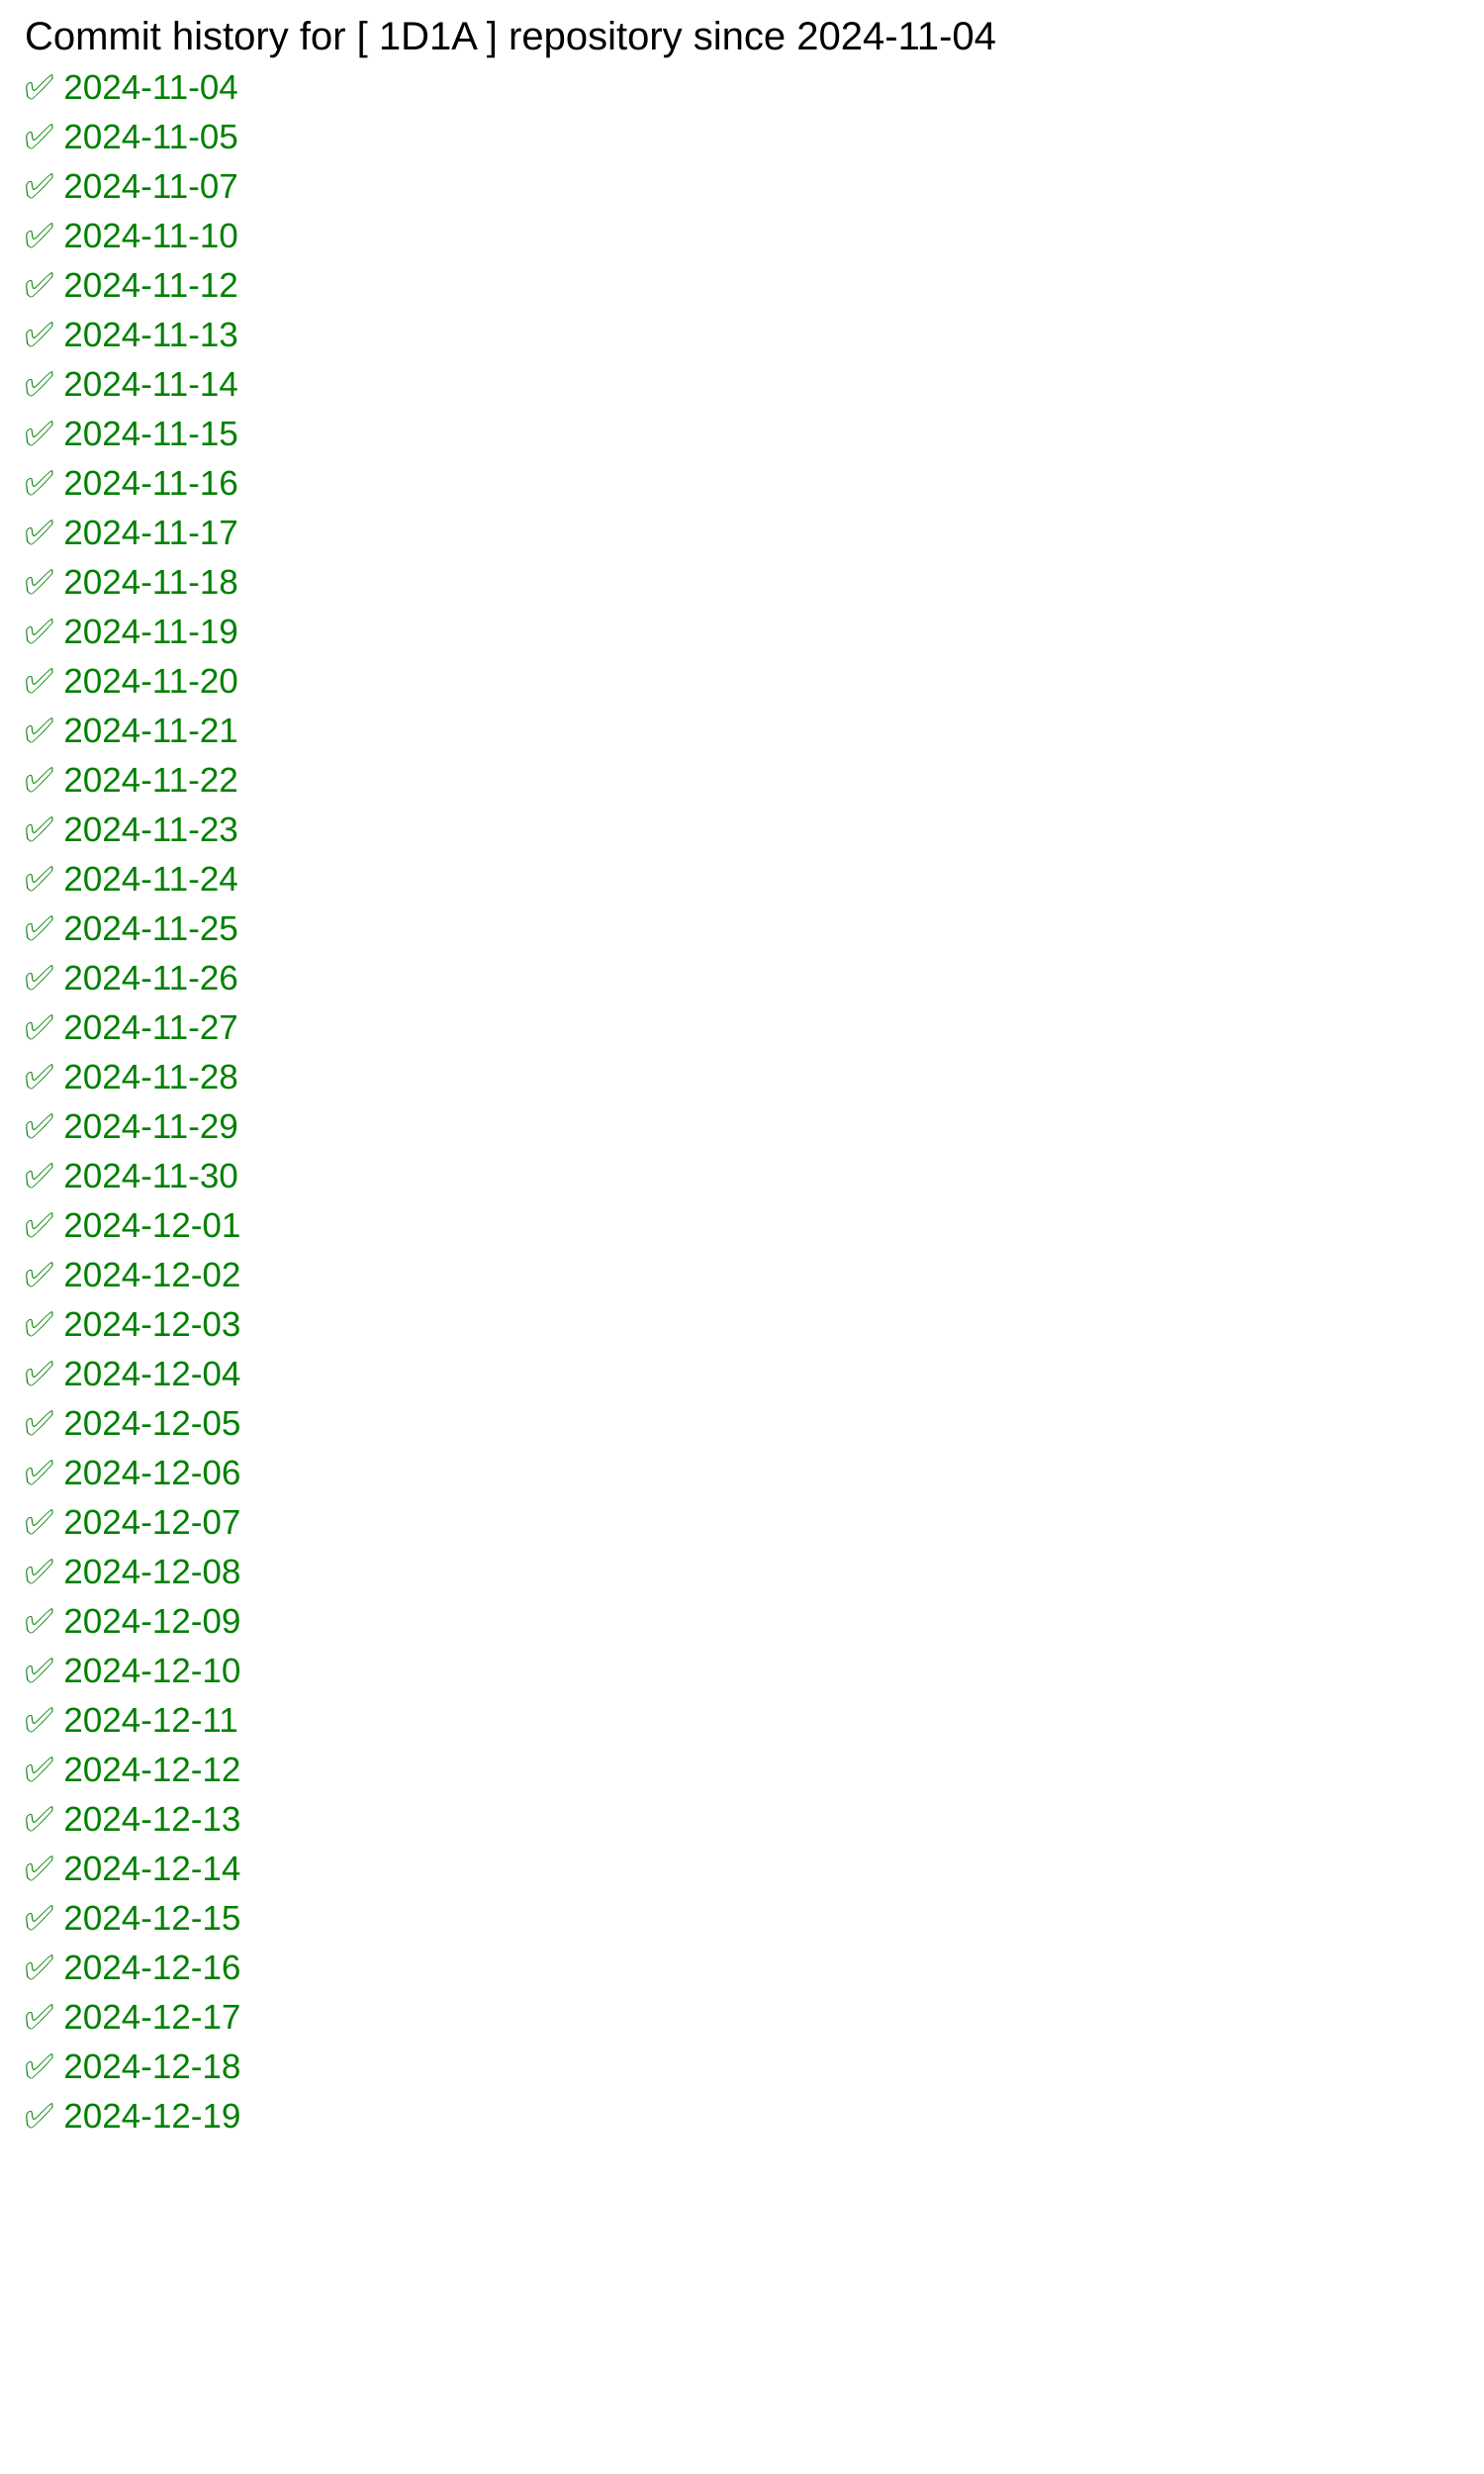
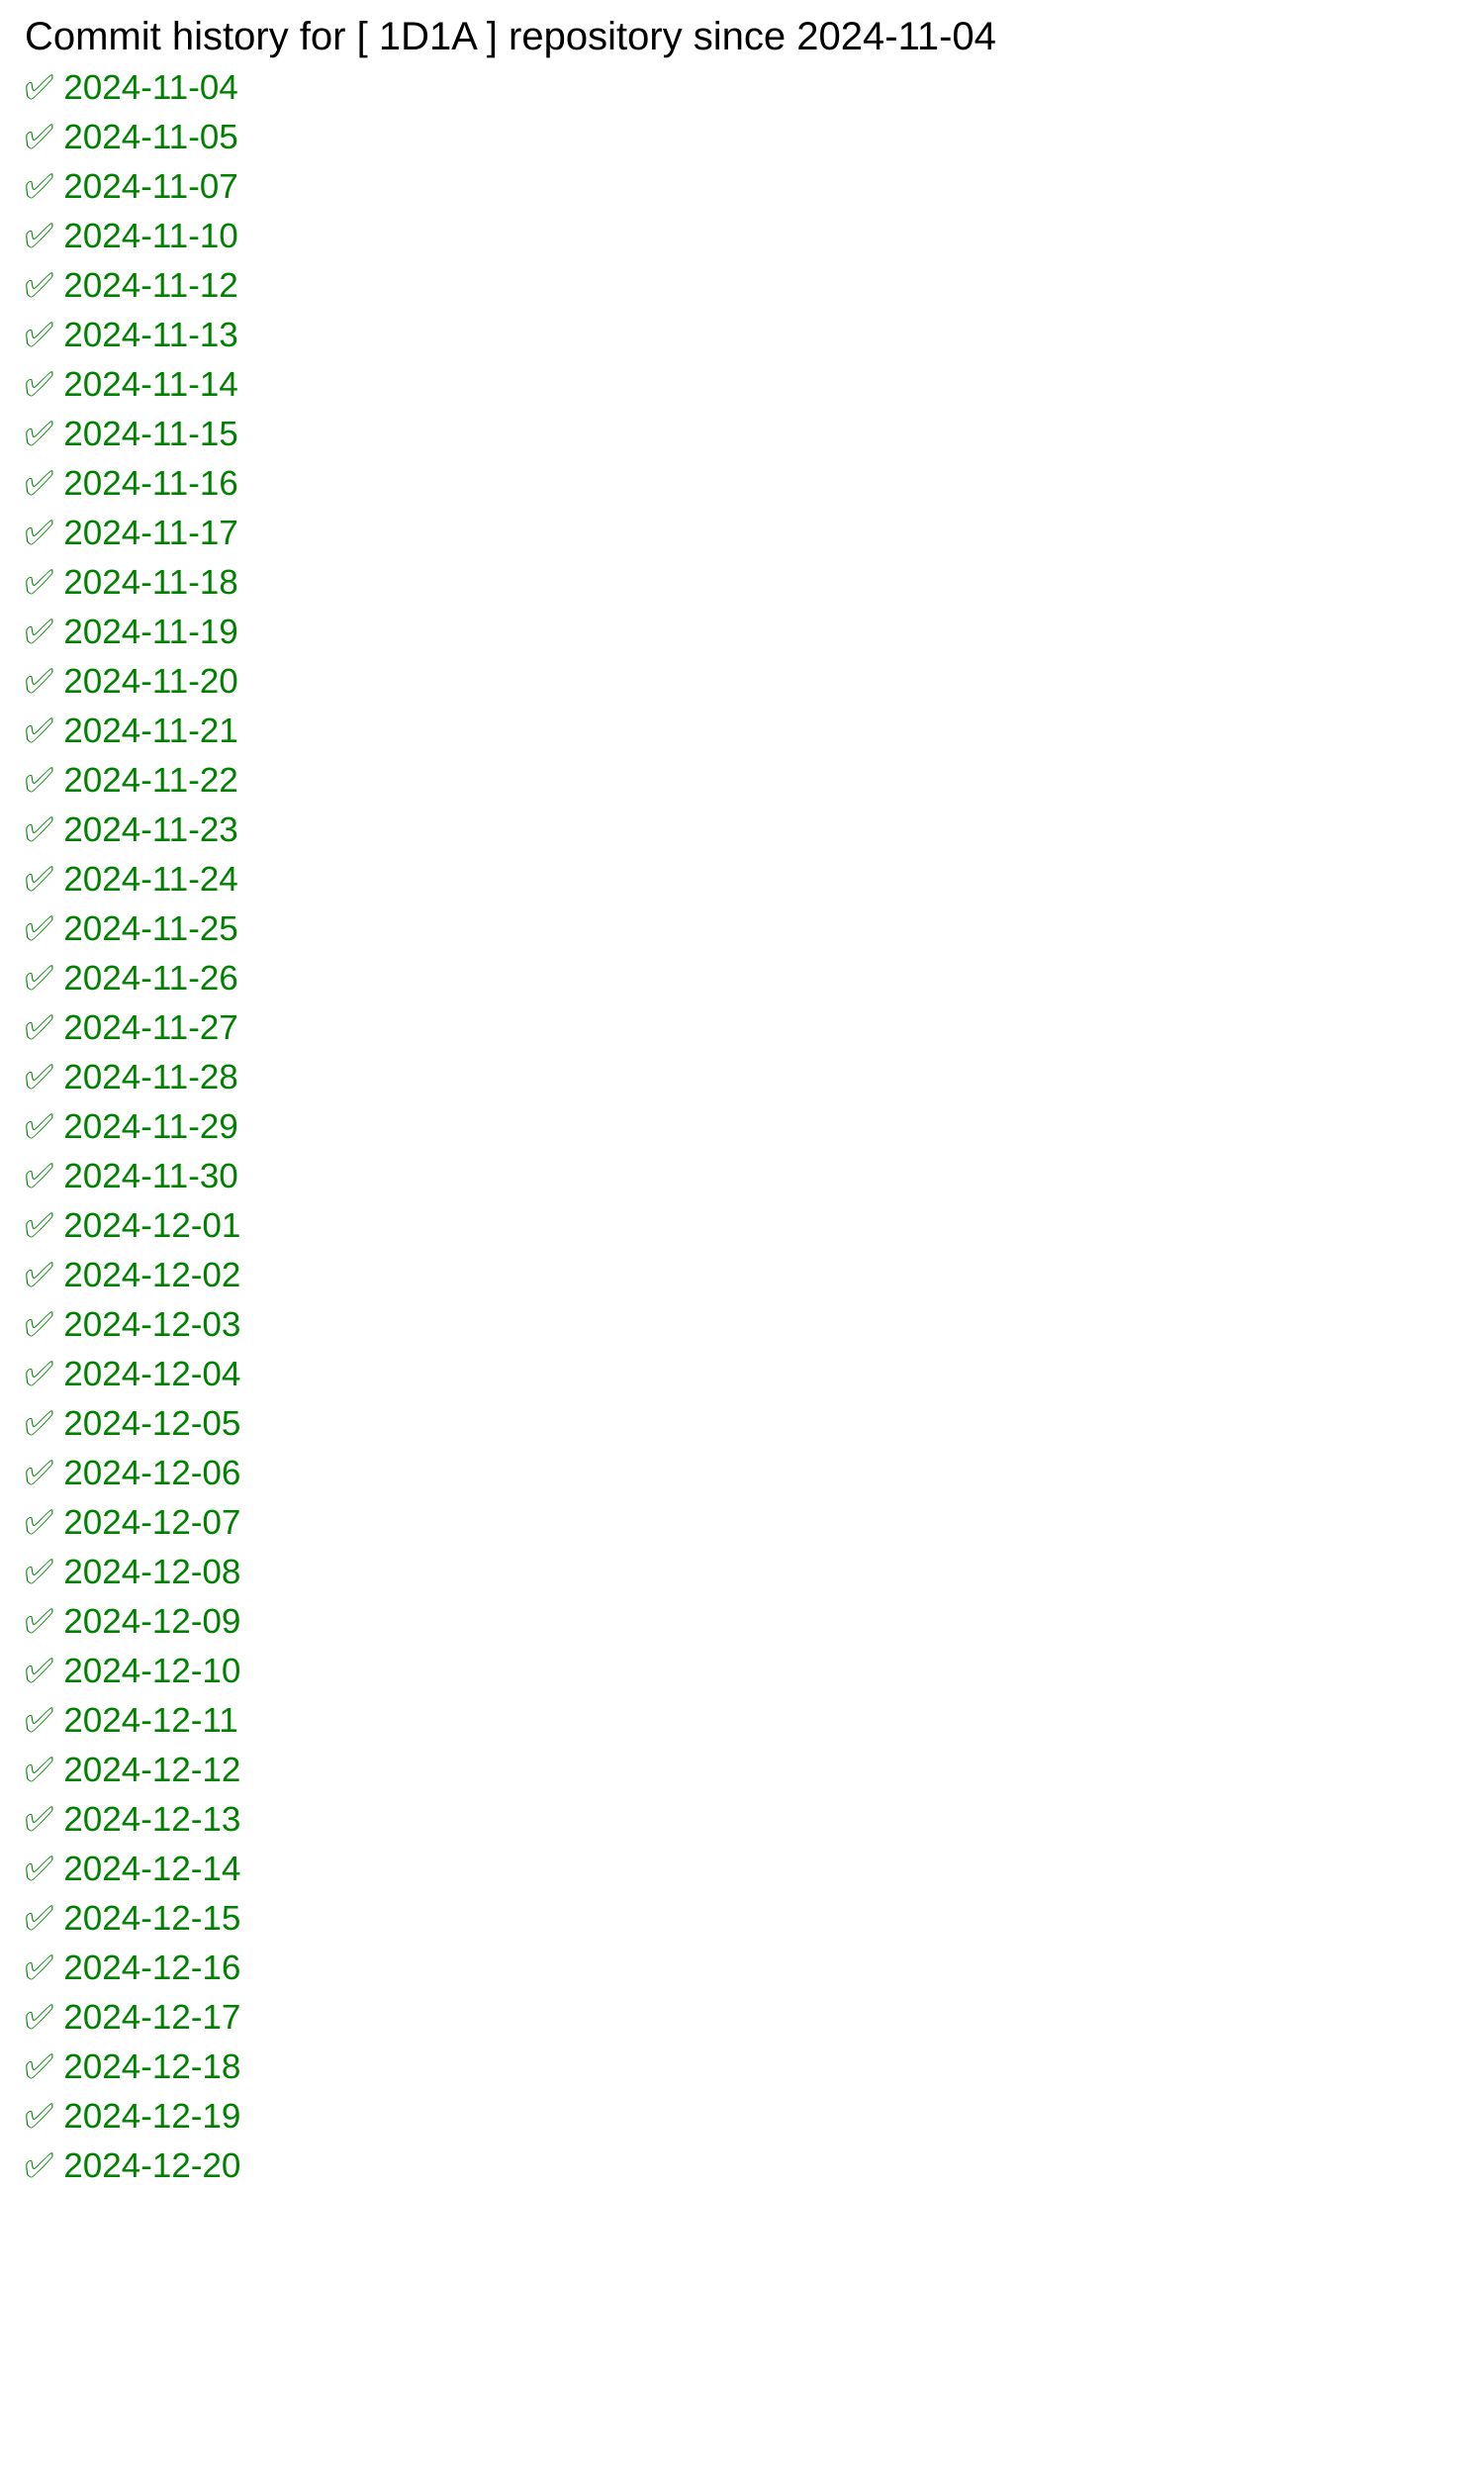
<svg xmlns="http://www.w3.org/2000/svg" width="600" height="1000">
  <rect width="100%" height="100%" fill="white" />
  <text x="10" y="20" font-family="Arial" font-size="16" fill="black">
            Commit history for [ 1D1A ] repository since 2024-11-04
        </text>
  <text x="10" y="40" font-family="Arial" font-size="14" fill="green">✅ 2024-11-04</text>
  <text x="10" y="60" font-family="Arial" font-size="14" fill="green">✅ 2024-11-05</text>
  <text x="10" y="80" font-family="Arial" font-size="14" fill="green">✅ 2024-11-07</text>
  <text x="10" y="100" font-family="Arial" font-size="14" fill="green">✅ 2024-11-10</text>
  <text x="10" y="120" font-family="Arial" font-size="14" fill="green">✅ 2024-11-12</text>
  <text x="10" y="140" font-family="Arial" font-size="14" fill="green">✅ 2024-11-13</text>
  <text x="10" y="160" font-family="Arial" font-size="14" fill="green">✅ 2024-11-14</text>
  <text x="10" y="180" font-family="Arial" font-size="14" fill="green">✅ 2024-11-15</text>
  <text x="10" y="200" font-family="Arial" font-size="14" fill="green">✅ 2024-11-16</text>
  <text x="10" y="220" font-family="Arial" font-size="14" fill="green">✅ 2024-11-17</text>
  <text x="10" y="240" font-family="Arial" font-size="14" fill="green">✅ 2024-11-18</text>
  <text x="10" y="260" font-family="Arial" font-size="14" fill="green">✅ 2024-11-19</text>
  <text x="10" y="280" font-family="Arial" font-size="14" fill="green">✅ 2024-11-20</text>
  <text x="10" y="300" font-family="Arial" font-size="14" fill="green">✅ 2024-11-21</text>
  <text x="10" y="320" font-family="Arial" font-size="14" fill="green">✅ 2024-11-22</text>
  <text x="10" y="340" font-family="Arial" font-size="14" fill="green">✅ 2024-11-23</text>
  <text x="10" y="360" font-family="Arial" font-size="14" fill="green">✅ 2024-11-24</text>
  <text x="10" y="380" font-family="Arial" font-size="14" fill="green">✅ 2024-11-25</text>
  <text x="10" y="400" font-family="Arial" font-size="14" fill="green">✅ 2024-11-26</text>
  <text x="10" y="420" font-family="Arial" font-size="14" fill="green">✅ 2024-11-27</text>
  <text x="10" y="440" font-family="Arial" font-size="14" fill="green">✅ 2024-11-28</text>
  <text x="10" y="460" font-family="Arial" font-size="14" fill="green">✅ 2024-11-29</text>
  <text x="10" y="480" font-family="Arial" font-size="14" fill="green">✅ 2024-11-30</text>
  <text x="10" y="500" font-family="Arial" font-size="14" fill="green">✅ 2024-12-01</text>
  <text x="10" y="520" font-family="Arial" font-size="14" fill="green">✅ 2024-12-02</text>
  <text x="10" y="540" font-family="Arial" font-size="14" fill="green">✅ 2024-12-03</text>
  <text x="10" y="560" font-family="Arial" font-size="14" fill="green">✅ 2024-12-04</text>
  <text x="10" y="580" font-family="Arial" font-size="14" fill="green">✅ 2024-12-05</text>
  <text x="10" y="600" font-family="Arial" font-size="14" fill="green">✅ 2024-12-06</text>
  <text x="10" y="620" font-family="Arial" font-size="14" fill="green">✅ 2024-12-07</text>
  <text x="10" y="640" font-family="Arial" font-size="14" fill="green">✅ 2024-12-08</text>
  <text x="10" y="660" font-family="Arial" font-size="14" fill="green">✅ 2024-12-09</text>
  <text x="10" y="680" font-family="Arial" font-size="14" fill="green">✅ 2024-12-10</text>
  <text x="10" y="700" font-family="Arial" font-size="14" fill="green">✅ 2024-12-11</text>
  <text x="10" y="720" font-family="Arial" font-size="14" fill="green">✅ 2024-12-12</text>
  <text x="10" y="740" font-family="Arial" font-size="14" fill="green">✅ 2024-12-13</text>
  <text x="10" y="760" font-family="Arial" font-size="14" fill="green">✅ 2024-12-14</text>
  <text x="10" y="780" font-family="Arial" font-size="14" fill="green">✅ 2024-12-15</text>
  <text x="10" y="800" font-family="Arial" font-size="14" fill="green">✅ 2024-12-16</text>
  <text x="10" y="820" font-family="Arial" font-size="14" fill="green">✅ 2024-12-17</text>
  <text x="10" y="840" font-family="Arial" font-size="14" fill="green">✅ 2024-12-18</text>
  <text x="10" y="860" font-family="Arial" font-size="14" fill="green">✅ 2024-12-19</text>
+   <text x="10" y="880" font-family="Arial" font-size="14" fill="green">✅ 2024-12-20</text>
</svg>
